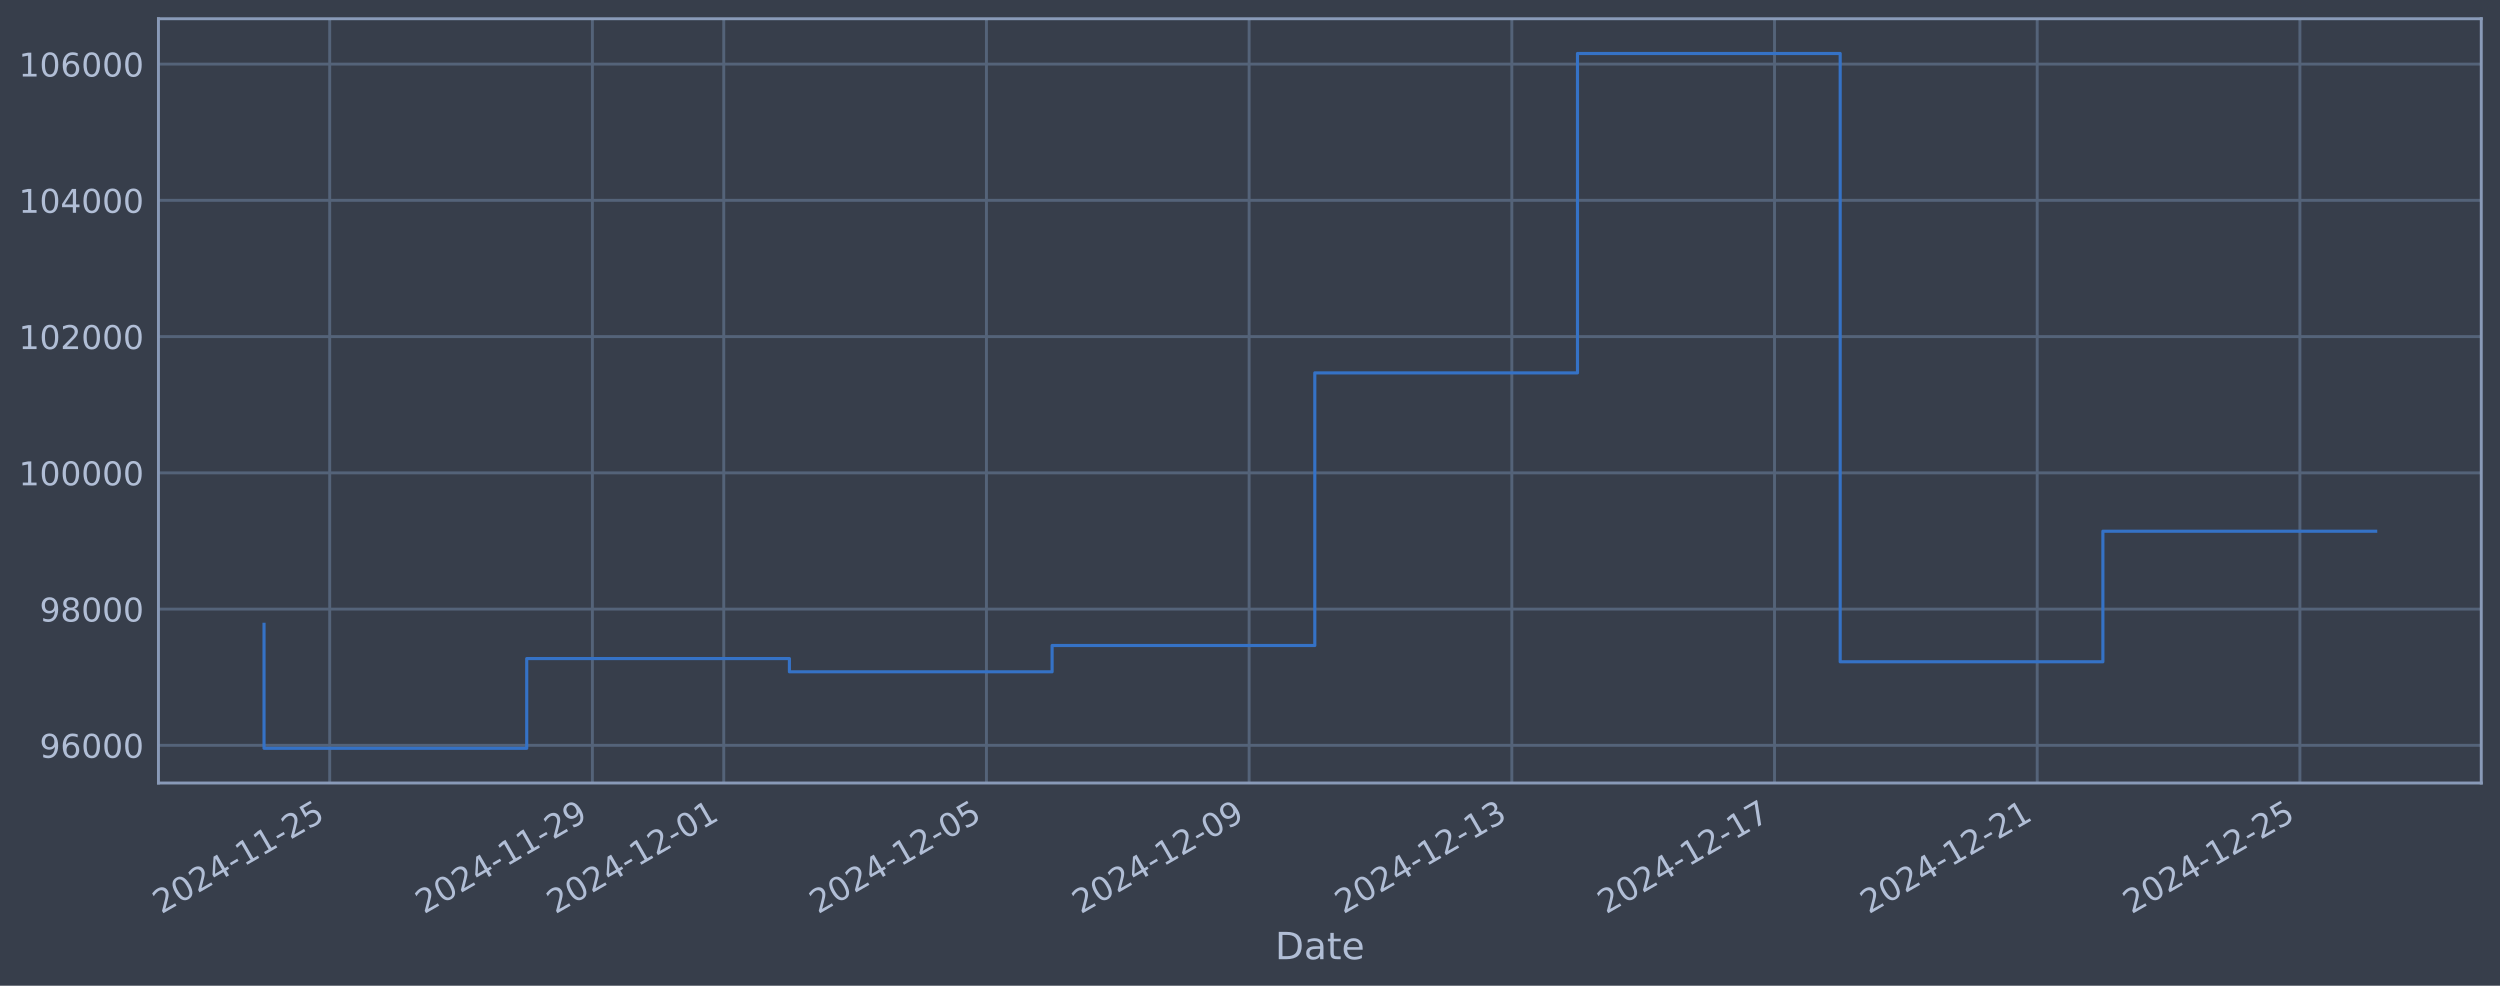
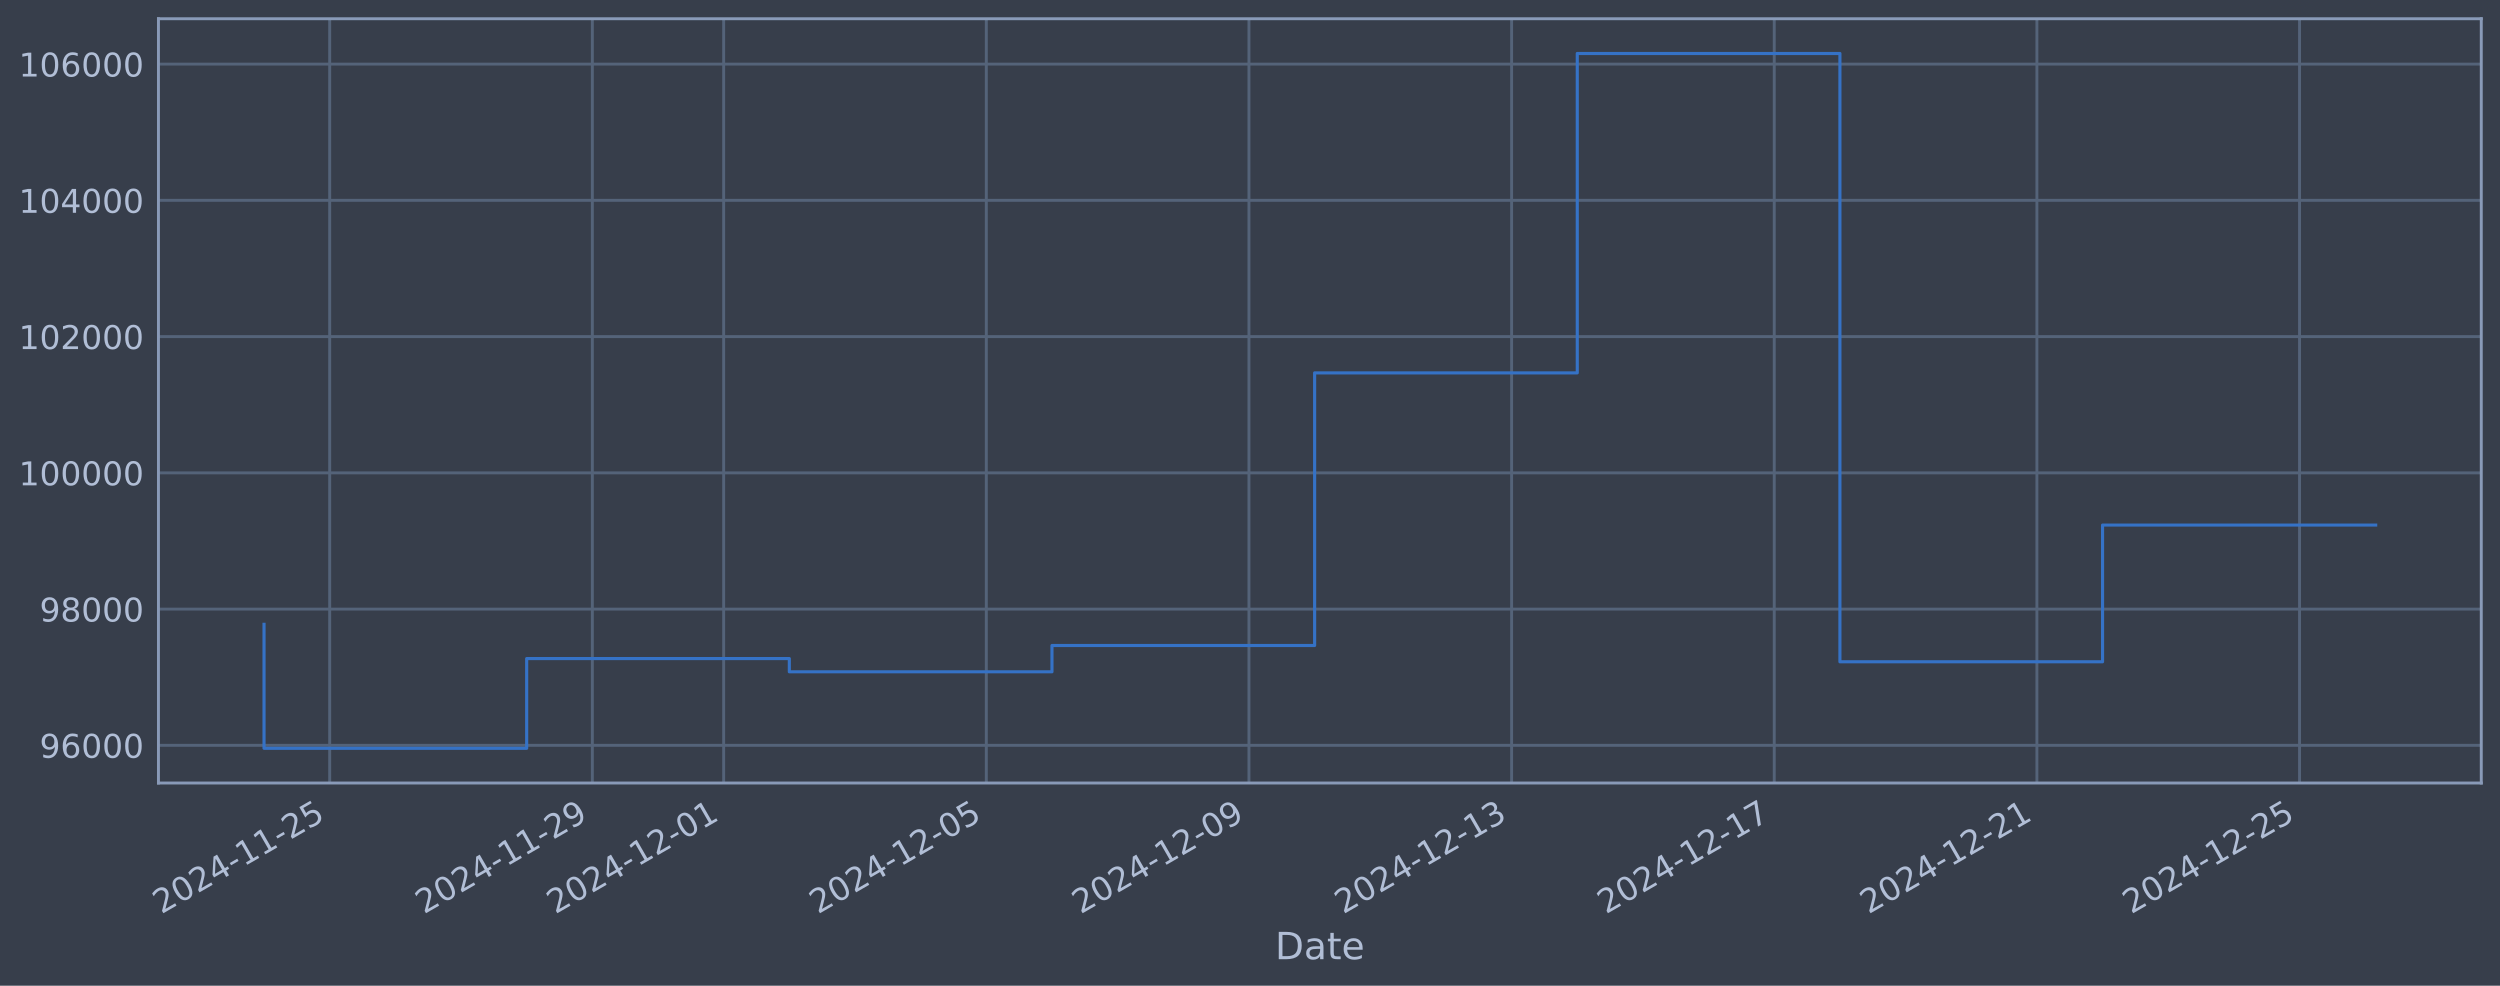
<svg xmlns="http://www.w3.org/2000/svg" xmlns:xlink="http://www.w3.org/1999/xlink" width="960.9pt" height="378.87pt" viewBox="0 0 960.9 378.87" version="1.1">
  <defs>
    <style type="text/css">*{stroke-linejoin: round; stroke-linecap: butt}</style>
  </defs>
  <g id="figure_1">
    <g id="patch_1">
      <path d="M 0 378.87  L 960.9 378.87  L 960.9 0  L 0 0  z " style="fill: #373e4b" />
    </g>
    <g id="axes_1">
      <g id="patch_2">
        <path d="M 60.901 300.96  L 953.701 300.96  L 953.701 7.2  L 60.901 7.2  z " style="fill: #373e4b" />
      </g>
      <g id="matplotlib.axis_1">
        <g id="xtick_1">
          <g id="line2d_1">
-             <path d="M 126.724 300.96  L 126.724 7.2  " clip-path="url(#pd066a0f533)" style="fill: none; stroke: #546379; stroke-width: 1.12; stroke-linecap: square" />
+             <path d="M 126.72 300.96  L 126.72 7.2  " clip-path="url(#p29f89080e2)" style="fill: none; stroke: #546379; stroke-width: 1.12; stroke-linecap: square" />
          </g>
          <g id="line2d_2" />
          <g id="text_1">
-             <g style="fill: #b1bed6" transform="translate(61.99893 351.4642) rotate(-30) scale(0.126 -0.126)">
+             <g style="fill: #b1bed6" transform="translate(61.99457 351.4642) rotate(-30) scale(0.126 -0.126)">
              <defs>
                <path id="DejaVuSans-32" d="M 1228 531  L 3431 531  L 3431 0  L 469 0  L 469 531  Q 828 903 1448 1529  Q 2069 2156 2228 2338  Q 2531 2678 2651 2914  Q 2772 3150 2772 3378  Q 2772 3750 2511 3984  Q 2250 4219 1831 4219  Q 1534 4219 1204 4116  Q 875 4013 500 3803  L 500 4441  Q 881 4594 1212 4672  Q 1544 4750 1819 4750  Q 2544 4750 2975 4387  Q 3406 4025 3406 3419  Q 3406 3131 3298 2873  Q 3191 2616 2906 2266  Q 2828 2175 2409 1742  Q 1991 1309 1228 531  z " transform="scale(0.015625)" />
                <path id="DejaVuSans-30" d="M 2034 4250  Q 1547 4250 1301 3770  Q 1056 3291 1056 2328  Q 1056 1369 1301 889  Q 1547 409 2034 409  Q 2525 409 2770 889  Q 3016 1369 3016 2328  Q 3016 3291 2770 3770  Q 2525 4250 2034 4250  z M 2034 4750  Q 2819 4750 3233 4129  Q 3647 3509 3647 2328  Q 3647 1150 3233 529  Q 2819 -91 2034 -91  Q 1250 -91 836 529  Q 422 1150 422 2328  Q 422 3509 836 4129  Q 1250 4750 2034 4750  z " transform="scale(0.015625)" />
                <path id="DejaVuSans-34" d="M 2419 4116  L 825 1625  L 2419 1625  L 2419 4116  z M 2253 4666  L 3047 4666  L 3047 1625  L 3713 1625  L 3713 1100  L 3047 1100  L 3047 0  L 2419 0  L 2419 1100  L 313 1100  L 313 1709  L 2253 4666  z " transform="scale(0.015625)" />
                <path id="DejaVuSans-2d" d="M 313 2009  L 1997 2009  L 1997 1497  L 313 1497  L 313 2009  z " transform="scale(0.015625)" />
                <path id="DejaVuSans-31" d="M 794 531  L 1825 531  L 1825 4091  L 703 3866  L 703 4441  L 1819 4666  L 2450 4666  L 2450 531  L 3481 531  L 3481 0  L 794 0  L 794 531  z " transform="scale(0.015625)" />
                <path id="DejaVuSans-35" d="M 691 4666  L 3169 4666  L 3169 4134  L 1269 4134  L 1269 2991  Q 1406 3038 1543 3061  Q 1681 3084 1819 3084  Q 2600 3084 3056 2656  Q 3513 2228 3513 1497  Q 3513 744 3044 326  Q 2575 -91 1722 -91  Q 1428 -91 1123 -41  Q 819 9 494 109  L 494 744  Q 775 591 1075 516  Q 1375 441 1709 441  Q 2250 441 2565 725  Q 2881 1009 2881 1497  Q 2881 1984 2565 2268  Q 2250 2553 1709 2553  Q 1456 2553 1204 2497  Q 953 2441 691 2322  L 691 4666  z " transform="scale(0.015625)" />
              </defs>
              <use xlink:href="#DejaVuSans-32" />
              <use xlink:href="#DejaVuSans-30" transform="translate(63.62305 0)" />
              <use xlink:href="#DejaVuSans-32" transform="translate(127.2461 0)" />
              <use xlink:href="#DejaVuSans-34" transform="translate(190.8691 0)" />
              <use xlink:href="#DejaVuSans-2d" transform="translate(254.4922 0)" />
              <use xlink:href="#DejaVuSans-31" transform="translate(290.5762 0)" />
              <use xlink:href="#DejaVuSans-31" transform="translate(354.1992 0)" />
              <use xlink:href="#DejaVuSans-2d" transform="translate(417.8223 0)" />
              <use xlink:href="#DejaVuSans-32" transform="translate(453.9062 0)" />
              <use xlink:href="#DejaVuSans-35" transform="translate(517.5293 0)" />
            </g>
          </g>
        </g>
        <g id="xtick_2">
          <g id="line2d_3">
-             <path d="M 227.693 300.96  L 227.693 7.2  " clip-path="url(#pd066a0f533)" style="fill: none; stroke: #546379; stroke-width: 1.12; stroke-linecap: square" />
+             <path d="M 227.671 300.96  L 227.671 7.2  " clip-path="url(#p29f89080e2)" style="fill: none; stroke: #546379; stroke-width: 1.12; stroke-linecap: square" />
          </g>
          <g id="line2d_4" />
          <g id="text_2">
-             <g style="fill: #b1bed6" transform="translate(162.9674 351.4642) rotate(-30) scale(0.126 -0.126)">
+             <g style="fill: #b1bed6" transform="translate(162.9456 351.4642) rotate(-30) scale(0.126 -0.126)">
              <defs>
                <path id="DejaVuSans-39" d="M 703 97  L 703 672  Q 941 559 1184 500  Q 1428 441 1663 441  Q 2288 441 2617 861  Q 2947 1281 2994 2138  Q 2813 1869 2534 1725  Q 2256 1581 1919 1581  Q 1219 1581 811 2004  Q 403 2428 403 3163  Q 403 3881 828 4315  Q 1253 4750 1959 4750  Q 2769 4750 3195 4129  Q 3622 3509 3622 2328  Q 3622 1225 3098 567  Q 2575 -91 1691 -91  Q 1453 -91 1209 -44  Q 966 3 703 97  z M 1959 2075  Q 2384 2075 2632 2365  Q 2881 2656 2881 3163  Q 2881 3666 2632 3958  Q 2384 4250 1959 4250  Q 1534 4250 1286 3958  Q 1038 3666 1038 3163  Q 1038 2656 1286 2365  Q 1534 2075 1959 2075  z " transform="scale(0.015625)" />
              </defs>
              <use xlink:href="#DejaVuSans-32" />
              <use xlink:href="#DejaVuSans-30" transform="translate(63.62305 0)" />
              <use xlink:href="#DejaVuSans-32" transform="translate(127.2461 0)" />
              <use xlink:href="#DejaVuSans-34" transform="translate(190.8691 0)" />
              <use xlink:href="#DejaVuSans-2d" transform="translate(254.4922 0)" />
              <use xlink:href="#DejaVuSans-31" transform="translate(290.5762 0)" />
              <use xlink:href="#DejaVuSans-31" transform="translate(354.1992 0)" />
              <use xlink:href="#DejaVuSans-2d" transform="translate(417.8223 0)" />
              <use xlink:href="#DejaVuSans-32" transform="translate(453.9062 0)" />
              <use xlink:href="#DejaVuSans-39" transform="translate(517.5293 0)" />
            </g>
          </g>
        </g>
        <g id="xtick_3">
          <g id="line2d_5">
-             <path d="M 278.177 300.96  L 278.177 7.2  " clip-path="url(#pd066a0f533)" style="fill: none; stroke: #546379; stroke-width: 1.12; stroke-linecap: square" />
+             <path d="M 278.147 300.96  L 278.147 7.2  " clip-path="url(#p29f89080e2)" style="fill: none; stroke: #546379; stroke-width: 1.12; stroke-linecap: square" />
          </g>
          <g id="line2d_6" />
          <g id="text_3">
-             <g style="fill: #b1bed6" transform="translate(213.4516 351.4642) rotate(-30) scale(0.126 -0.126)">
+             <g style="fill: #b1bed6" transform="translate(213.4211 351.4642) rotate(-30) scale(0.126 -0.126)">
              <use xlink:href="#DejaVuSans-32" />
              <use xlink:href="#DejaVuSans-30" transform="translate(63.62305 0)" />
              <use xlink:href="#DejaVuSans-32" transform="translate(127.2461 0)" />
              <use xlink:href="#DejaVuSans-34" transform="translate(190.8691 0)" />
              <use xlink:href="#DejaVuSans-2d" transform="translate(254.4922 0)" />
              <use xlink:href="#DejaVuSans-31" transform="translate(290.5762 0)" />
              <use xlink:href="#DejaVuSans-32" transform="translate(354.1992 0)" />
              <use xlink:href="#DejaVuSans-2d" transform="translate(417.8223 0)" />
              <use xlink:href="#DejaVuSans-30" transform="translate(453.9062 0)" />
              <use xlink:href="#DejaVuSans-31" transform="translate(517.5293 0)" />
            </g>
          </g>
        </g>
        <g id="xtick_4">
          <g id="line2d_7">
-             <path d="M 379.146 300.96  L 379.146 7.2  " clip-path="url(#pd066a0f533)" style="fill: none; stroke: #546379; stroke-width: 1.12; stroke-linecap: square" />
+             <path d="M 379.098 300.96  L 379.098 7.2  " clip-path="url(#p29f89080e2)" style="fill: none; stroke: #546379; stroke-width: 1.12; stroke-linecap: square" />
          </g>
          <g id="line2d_8" />
          <g id="text_4">
-             <g style="fill: #b1bed6" transform="translate(314.4201 351.4642) rotate(-30) scale(0.126 -0.126)">
+             <g style="fill: #b1bed6" transform="translate(314.3721 351.4642) rotate(-30) scale(0.126 -0.126)">
              <use xlink:href="#DejaVuSans-32" />
              <use xlink:href="#DejaVuSans-30" transform="translate(63.62305 0)" />
              <use xlink:href="#DejaVuSans-32" transform="translate(127.2461 0)" />
              <use xlink:href="#DejaVuSans-34" transform="translate(190.8691 0)" />
              <use xlink:href="#DejaVuSans-2d" transform="translate(254.4922 0)" />
              <use xlink:href="#DejaVuSans-31" transform="translate(290.5762 0)" />
              <use xlink:href="#DejaVuSans-32" transform="translate(354.1992 0)" />
              <use xlink:href="#DejaVuSans-2d" transform="translate(417.8223 0)" />
              <use xlink:href="#DejaVuSans-30" transform="translate(453.9062 0)" />
              <use xlink:href="#DejaVuSans-35" transform="translate(517.5293 0)" />
            </g>
          </g>
        </g>
        <g id="xtick_5">
          <g id="line2d_9">
-             <path d="M 480.114 300.96  L 480.114 7.2  " clip-path="url(#pd066a0f533)" style="fill: none; stroke: #546379; stroke-width: 1.12; stroke-linecap: square" />
+             <path d="M 480.049 300.96  L 480.049 7.2  " clip-path="url(#p29f89080e2)" style="fill: none; stroke: #546379; stroke-width: 1.12; stroke-linecap: square" />
          </g>
          <g id="line2d_10" />
          <g id="text_5">
-             <g style="fill: #b1bed6" transform="translate(415.3886 351.4642) rotate(-30) scale(0.126 -0.126)">
+             <g style="fill: #b1bed6" transform="translate(415.3232 351.4642) rotate(-30) scale(0.126 -0.126)">
              <use xlink:href="#DejaVuSans-32" />
              <use xlink:href="#DejaVuSans-30" transform="translate(63.62305 0)" />
              <use xlink:href="#DejaVuSans-32" transform="translate(127.2461 0)" />
              <use xlink:href="#DejaVuSans-34" transform="translate(190.8691 0)" />
              <use xlink:href="#DejaVuSans-2d" transform="translate(254.4922 0)" />
              <use xlink:href="#DejaVuSans-31" transform="translate(290.5762 0)" />
              <use xlink:href="#DejaVuSans-32" transform="translate(354.1992 0)" />
              <use xlink:href="#DejaVuSans-2d" transform="translate(417.8223 0)" />
              <use xlink:href="#DejaVuSans-30" transform="translate(453.9062 0)" />
              <use xlink:href="#DejaVuSans-39" transform="translate(517.5293 0)" />
            </g>
          </g>
        </g>
        <g id="xtick_6">
          <g id="line2d_11">
-             <path d="M 581.083 300.96  L 581.083 7.2  " clip-path="url(#pd066a0f533)" style="fill: none; stroke: #546379; stroke-width: 1.12; stroke-linecap: square" />
+             <path d="M 581 300.96  L 581 7.2  " clip-path="url(#p29f89080e2)" style="fill: none; stroke: #546379; stroke-width: 1.12; stroke-linecap: square" />
          </g>
          <g id="line2d_12" />
          <g id="text_6">
-             <g style="fill: #b1bed6" transform="translate(516.3571 351.4642) rotate(-30) scale(0.126 -0.126)">
+             <g style="fill: #b1bed6" transform="translate(516.2742 351.4642) rotate(-30) scale(0.126 -0.126)">
              <defs>
                <path id="DejaVuSans-33" d="M 2597 2516  Q 3050 2419 3304 2112  Q 3559 1806 3559 1356  Q 3559 666 3084 287  Q 2609 -91 1734 -91  Q 1441 -91 1130 -33  Q 819 25 488 141  L 488 750  Q 750 597 1062 519  Q 1375 441 1716 441  Q 2309 441 2620 675  Q 2931 909 2931 1356  Q 2931 1769 2642 2001  Q 2353 2234 1838 2234  L 1294 2234  L 1294 2753  L 1863 2753  Q 2328 2753 2575 2939  Q 2822 3125 2822 3475  Q 2822 3834 2567 4026  Q 2313 4219 1838 4219  Q 1578 4219 1281 4162  Q 984 4106 628 3988  L 628 4550  Q 988 4650 1302 4700  Q 1616 4750 1894 4750  Q 2613 4750 3031 4423  Q 3450 4097 3450 3541  Q 3450 3153 3228 2886  Q 3006 2619 2597 2516  z " transform="scale(0.015625)" />
              </defs>
              <use xlink:href="#DejaVuSans-32" />
              <use xlink:href="#DejaVuSans-30" transform="translate(63.62305 0)" />
              <use xlink:href="#DejaVuSans-32" transform="translate(127.2461 0)" />
              <use xlink:href="#DejaVuSans-34" transform="translate(190.8691 0)" />
              <use xlink:href="#DejaVuSans-2d" transform="translate(254.4922 0)" />
              <use xlink:href="#DejaVuSans-31" transform="translate(290.5762 0)" />
              <use xlink:href="#DejaVuSans-32" transform="translate(354.1992 0)" />
              <use xlink:href="#DejaVuSans-2d" transform="translate(417.8223 0)" />
              <use xlink:href="#DejaVuSans-31" transform="translate(453.9062 0)" />
              <use xlink:href="#DejaVuSans-33" transform="translate(517.5293 0)" />
            </g>
          </g>
        </g>
        <g id="xtick_7">
          <g id="line2d_13">
-             <path d="M 682.051 300.96  L 682.051 7.2  " clip-path="url(#pd066a0f533)" style="fill: none; stroke: #546379; stroke-width: 1.12; stroke-linecap: square" />
+             <path d="M 681.951 300.96  L 681.951 7.2  " clip-path="url(#p29f89080e2)" style="fill: none; stroke: #546379; stroke-width: 1.12; stroke-linecap: square" />
          </g>
          <g id="line2d_14" />
          <g id="text_7">
-             <g style="fill: #b1bed6" transform="translate(617.3255 351.4642) rotate(-30) scale(0.126 -0.126)">
+             <g style="fill: #b1bed6" transform="translate(617.2252 351.4642) rotate(-30) scale(0.126 -0.126)">
              <defs>
                <path id="DejaVuSans-37" d="M 525 4666  L 3525 4666  L 3525 4397  L 1831 0  L 1172 0  L 2766 4134  L 525 4134  L 525 4666  z " transform="scale(0.015625)" />
              </defs>
              <use xlink:href="#DejaVuSans-32" />
              <use xlink:href="#DejaVuSans-30" transform="translate(63.62305 0)" />
              <use xlink:href="#DejaVuSans-32" transform="translate(127.2461 0)" />
              <use xlink:href="#DejaVuSans-34" transform="translate(190.8691 0)" />
              <use xlink:href="#DejaVuSans-2d" transform="translate(254.4922 0)" />
              <use xlink:href="#DejaVuSans-31" transform="translate(290.5762 0)" />
              <use xlink:href="#DejaVuSans-32" transform="translate(354.1992 0)" />
              <use xlink:href="#DejaVuSans-2d" transform="translate(417.8223 0)" />
              <use xlink:href="#DejaVuSans-31" transform="translate(453.9062 0)" />
              <use xlink:href="#DejaVuSans-37" transform="translate(517.5293 0)" />
            </g>
          </g>
        </g>
        <g id="xtick_8">
          <g id="line2d_15">
-             <path d="M 783.02 300.96  L 783.02 7.2  " clip-path="url(#pd066a0f533)" style="fill: none; stroke: #546379; stroke-width: 1.12; stroke-linecap: square" />
+             <path d="M 782.902 300.96  L 782.902 7.2  " clip-path="url(#p29f89080e2)" style="fill: none; stroke: #546379; stroke-width: 1.12; stroke-linecap: square" />
          </g>
          <g id="line2d_16" />
          <g id="text_8">
-             <g style="fill: #b1bed6" transform="translate(718.294 351.4642) rotate(-30) scale(0.126 -0.126)">
+             <g style="fill: #b1bed6" transform="translate(718.1763 351.4642) rotate(-30) scale(0.126 -0.126)">
              <use xlink:href="#DejaVuSans-32" />
              <use xlink:href="#DejaVuSans-30" transform="translate(63.62305 0)" />
              <use xlink:href="#DejaVuSans-32" transform="translate(127.2461 0)" />
              <use xlink:href="#DejaVuSans-34" transform="translate(190.8691 0)" />
              <use xlink:href="#DejaVuSans-2d" transform="translate(254.4922 0)" />
              <use xlink:href="#DejaVuSans-31" transform="translate(290.5762 0)" />
              <use xlink:href="#DejaVuSans-32" transform="translate(354.1992 0)" />
              <use xlink:href="#DejaVuSans-2d" transform="translate(417.8223 0)" />
              <use xlink:href="#DejaVuSans-32" transform="translate(453.9062 0)" />
              <use xlink:href="#DejaVuSans-31" transform="translate(517.5293 0)" />
            </g>
          </g>
        </g>
        <g id="xtick_9">
          <g id="line2d_17">
-             <path d="M 883.988 300.96  L 883.988 7.2  " clip-path="url(#pd066a0f533)" style="fill: none; stroke: #546379; stroke-width: 1.12; stroke-linecap: square" />
+             <path d="M 883.853 300.96  L 883.853 7.2  " clip-path="url(#p29f89080e2)" style="fill: none; stroke: #546379; stroke-width: 1.12; stroke-linecap: square" />
          </g>
          <g id="line2d_18" />
          <g id="text_9">
-             <g style="fill: #b1bed6" transform="translate(819.2625 351.4642) rotate(-30) scale(0.126 -0.126)">
+             <g style="fill: #b1bed6" transform="translate(819.1273 351.4642) rotate(-30) scale(0.126 -0.126)">
              <use xlink:href="#DejaVuSans-32" />
              <use xlink:href="#DejaVuSans-30" transform="translate(63.62305 0)" />
              <use xlink:href="#DejaVuSans-32" transform="translate(127.2461 0)" />
              <use xlink:href="#DejaVuSans-34" transform="translate(190.8691 0)" />
              <use xlink:href="#DejaVuSans-2d" transform="translate(254.4922 0)" />
              <use xlink:href="#DejaVuSans-31" transform="translate(290.5762 0)" />
              <use xlink:href="#DejaVuSans-32" transform="translate(354.1992 0)" />
              <use xlink:href="#DejaVuSans-2d" transform="translate(417.8223 0)" />
              <use xlink:href="#DejaVuSans-32" transform="translate(453.9062 0)" />
              <use xlink:href="#DejaVuSans-35" transform="translate(517.5293 0)" />
            </g>
          </g>
        </g>
        <g id="text_10">
          <g style="fill: #b1bed6" transform="translate(490.0914 368.6753) scale(0.144 -0.144)">
            <defs>
              <path id="DejaVuSans-44" d="M 1259 4147  L 1259 519  L 2022 519  Q 2988 519 3436 956  Q 3884 1394 3884 2338  Q 3884 3275 3436 3711  Q 2988 4147 2022 4147  L 1259 4147  z M 628 4666  L 1925 4666  Q 3281 4666 3915 4102  Q 4550 3538 4550 2338  Q 4550 1131 3912 565  Q 3275 0 1925 0  L 628 0  L 628 4666  z " transform="scale(0.015625)" />
              <path id="DejaVuSans-61" d="M 2194 1759  Q 1497 1759 1228 1600  Q 959 1441 959 1056  Q 959 750 1161 570  Q 1363 391 1709 391  Q 2188 391 2477 730  Q 2766 1069 2766 1631  L 2766 1759  L 2194 1759  z M 3341 1997  L 3341 0  L 2766 0  L 2766 531  Q 2569 213 2275 61  Q 1981 -91 1556 -91  Q 1019 -91 701 211  Q 384 513 384 1019  Q 384 1609 779 1909  Q 1175 2209 1959 2209  L 2766 2209  L 2766 2266  Q 2766 2663 2505 2880  Q 2244 3097 1772 3097  Q 1472 3097 1187 3025  Q 903 2953 641 2809  L 641 3341  Q 956 3463 1253 3523  Q 1550 3584 1831 3584  Q 2591 3584 2966 3190  Q 3341 2797 3341 1997  z " transform="scale(0.015625)" />
              <path id="DejaVuSans-74" d="M 1172 4494  L 1172 3500  L 2356 3500  L 2356 3053  L 1172 3053  L 1172 1153  Q 1172 725 1289 603  Q 1406 481 1766 481  L 2356 481  L 2356 0  L 1766 0  Q 1100 0 847 248  Q 594 497 594 1153  L 594 3053  L 172 3053  L 172 3500  L 594 3500  L 594 4494  L 1172 4494  z " transform="scale(0.015625)" />
              <path id="DejaVuSans-65" d="M 3597 1894  L 3597 1613  L 953 1613  Q 991 1019 1311 708  Q 1631 397 2203 397  Q 2534 397 2845 478  Q 3156 559 3463 722  L 3463 178  Q 3153 47 2828 -22  Q 2503 -91 2169 -91  Q 1331 -91 842 396  Q 353 884 353 1716  Q 353 2575 817 3079  Q 1281 3584 2069 3584  Q 2775 3584 3186 3129  Q 3597 2675 3597 1894  z M 3022 2063  Q 3016 2534 2758 2815  Q 2500 3097 2075 3097  Q 1594 3097 1305 2825  Q 1016 2553 972 2059  L 3022 2063  z " transform="scale(0.015625)" />
            </defs>
            <use xlink:href="#DejaVuSans-44" />
            <use xlink:href="#DejaVuSans-61" transform="translate(77.00195 0)" />
            <use xlink:href="#DejaVuSans-74" transform="translate(138.2812 0)" />
            <use xlink:href="#DejaVuSans-65" transform="translate(177.4902 0)" />
          </g>
        </g>
      </g>
      <g id="matplotlib.axis_2">
        <g id="ytick_1">
          <g id="line2d_19">
-             <path d="M 60.901 286.481  L 953.701 286.481  " clip-path="url(#pd066a0f533)" style="fill: none; stroke: #546379; stroke-width: 1.12; stroke-linecap: square" />
+             <path d="M 60.901 286.481  L 953.701 286.481  " clip-path="url(#p29f89080e2)" style="fill: none; stroke: #546379; stroke-width: 1.12; stroke-linecap: square" />
          </g>
          <g id="line2d_20" />
          <g id="text_11">
            <g style="fill: #b1bed6" transform="translate(15.21675 291.2681) scale(0.126 -0.126)">
              <defs>
                <path id="DejaVuSans-36" d="M 2113 2584  Q 1688 2584 1439 2293  Q 1191 2003 1191 1497  Q 1191 994 1439 701  Q 1688 409 2113 409  Q 2538 409 2786 701  Q 3034 994 3034 1497  Q 3034 2003 2786 2293  Q 2538 2584 2113 2584  z M 3366 4563  L 3366 3988  Q 3128 4100 2886 4159  Q 2644 4219 2406 4219  Q 1781 4219 1451 3797  Q 1122 3375 1075 2522  Q 1259 2794 1537 2939  Q 1816 3084 2150 3084  Q 2853 3084 3261 2657  Q 3669 2231 3669 1497  Q 3669 778 3244 343  Q 2819 -91 2113 -91  Q 1303 -91 875 529  Q 447 1150 447 2328  Q 447 3434 972 4092  Q 1497 4750 2381 4750  Q 2619 4750 2861 4703  Q 3103 4656 3366 4563  z " transform="scale(0.015625)" />
              </defs>
              <use xlink:href="#DejaVuSans-39" />
              <use xlink:href="#DejaVuSans-36" transform="translate(63.62305 0)" />
              <use xlink:href="#DejaVuSans-30" transform="translate(127.2461 0)" />
              <use xlink:href="#DejaVuSans-30" transform="translate(190.8691 0)" />
              <use xlink:href="#DejaVuSans-30" transform="translate(254.4922 0)" />
            </g>
          </g>
        </g>
        <g id="ytick_2">
          <g id="line2d_21">
-             <path d="M 60.901 234.112  L 953.701 234.112  " clip-path="url(#pd066a0f533)" style="fill: none; stroke: #546379; stroke-width: 1.12; stroke-linecap: square" />
+             <path d="M 60.901 234.112  L 953.701 234.112  " clip-path="url(#p29f89080e2)" style="fill: none; stroke: #546379; stroke-width: 1.12; stroke-linecap: square" />
          </g>
          <g id="line2d_22" />
          <g id="text_12">
            <g style="fill: #b1bed6" transform="translate(15.21675 238.8994) scale(0.126 -0.126)">
              <defs>
                <path id="DejaVuSans-38" d="M 2034 2216  Q 1584 2216 1326 1975  Q 1069 1734 1069 1313  Q 1069 891 1326 650  Q 1584 409 2034 409  Q 2484 409 2743 651  Q 3003 894 3003 1313  Q 3003 1734 2745 1975  Q 2488 2216 2034 2216  z M 1403 2484  Q 997 2584 770 2862  Q 544 3141 544 3541  Q 544 4100 942 4425  Q 1341 4750 2034 4750  Q 2731 4750 3128 4425  Q 3525 4100 3525 3541  Q 3525 3141 3298 2862  Q 3072 2584 2669 2484  Q 3125 2378 3379 2068  Q 3634 1759 3634 1313  Q 3634 634 3220 271  Q 2806 -91 2034 -91  Q 1263 -91 848 271  Q 434 634 434 1313  Q 434 1759 690 2068  Q 947 2378 1403 2484  z M 1172 3481  Q 1172 3119 1398 2916  Q 1625 2713 2034 2713  Q 2441 2713 2670 2916  Q 2900 3119 2900 3481  Q 2900 3844 2670 4047  Q 2441 4250 2034 4250  Q 1625 4250 1398 4047  Q 1172 3844 1172 3481  z " transform="scale(0.015625)" />
              </defs>
              <use xlink:href="#DejaVuSans-39" />
              <use xlink:href="#DejaVuSans-38" transform="translate(63.62305 0)" />
              <use xlink:href="#DejaVuSans-30" transform="translate(127.2461 0)" />
              <use xlink:href="#DejaVuSans-30" transform="translate(190.8691 0)" />
              <use xlink:href="#DejaVuSans-30" transform="translate(254.4922 0)" />
            </g>
          </g>
        </g>
        <g id="ytick_3">
          <g id="line2d_23">
-             <path d="M 60.901 181.744  L 953.701 181.744  " clip-path="url(#pd066a0f533)" style="fill: none; stroke: #546379; stroke-width: 1.12; stroke-linecap: square" />
+             <path d="M 60.901 181.744  L 953.701 181.744  " clip-path="url(#p29f89080e2)" style="fill: none; stroke: #546379; stroke-width: 1.12; stroke-linecap: square" />
          </g>
          <g id="line2d_24" />
          <g id="text_13">
            <g style="fill: #b1bed6" transform="translate(7.2 186.5308) scale(0.126 -0.126)">
              <use xlink:href="#DejaVuSans-31" />
              <use xlink:href="#DejaVuSans-30" transform="translate(63.62305 0)" />
              <use xlink:href="#DejaVuSans-30" transform="translate(127.2461 0)" />
              <use xlink:href="#DejaVuSans-30" transform="translate(190.8691 0)" />
              <use xlink:href="#DejaVuSans-30" transform="translate(254.4922 0)" />
              <use xlink:href="#DejaVuSans-30" transform="translate(318.1152 0)" />
            </g>
          </g>
        </g>
        <g id="ytick_4">
          <g id="line2d_25">
-             <path d="M 60.901 129.375  L 953.701 129.375  " clip-path="url(#pd066a0f533)" style="fill: none; stroke: #546379; stroke-width: 1.12; stroke-linecap: square" />
+             <path d="M 60.901 129.375  L 953.701 129.375  " clip-path="url(#p29f89080e2)" style="fill: none; stroke: #546379; stroke-width: 1.12; stroke-linecap: square" />
          </g>
          <g id="line2d_26" />
          <g id="text_14">
            <g style="fill: #b1bed6" transform="translate(7.2 134.1621) scale(0.126 -0.126)">
              <use xlink:href="#DejaVuSans-31" />
              <use xlink:href="#DejaVuSans-30" transform="translate(63.62305 0)" />
              <use xlink:href="#DejaVuSans-32" transform="translate(127.2461 0)" />
              <use xlink:href="#DejaVuSans-30" transform="translate(190.8691 0)" />
              <use xlink:href="#DejaVuSans-30" transform="translate(254.4922 0)" />
              <use xlink:href="#DejaVuSans-30" transform="translate(318.1152 0)" />
            </g>
          </g>
        </g>
        <g id="ytick_5">
          <g id="line2d_27">
-             <path d="M 60.901 77.006  L 953.701 77.006  " clip-path="url(#pd066a0f533)" style="fill: none; stroke: #546379; stroke-width: 1.12; stroke-linecap: square" />
+             <path d="M 60.901 77.006  L 953.701 77.006  " clip-path="url(#p29f89080e2)" style="fill: none; stroke: #546379; stroke-width: 1.12; stroke-linecap: square" />
          </g>
          <g id="line2d_28" />
          <g id="text_15">
            <g style="fill: #b1bed6" transform="translate(7.2 81.79343) scale(0.126 -0.126)">
              <use xlink:href="#DejaVuSans-31" />
              <use xlink:href="#DejaVuSans-30" transform="translate(63.62305 0)" />
              <use xlink:href="#DejaVuSans-34" transform="translate(127.2461 0)" />
              <use xlink:href="#DejaVuSans-30" transform="translate(190.8691 0)" />
              <use xlink:href="#DejaVuSans-30" transform="translate(254.4922 0)" />
              <use xlink:href="#DejaVuSans-30" transform="translate(318.1152 0)" />
            </g>
          </g>
        </g>
        <g id="ytick_6">
          <g id="line2d_29">
-             <path d="M 60.901 24.638  L 953.701 24.638  " clip-path="url(#pd066a0f533)" style="fill: none; stroke: #546379; stroke-width: 1.12; stroke-linecap: square" />
+             <path d="M 60.901 24.638  L 953.701 24.638  " clip-path="url(#p29f89080e2)" style="fill: none; stroke: #546379; stroke-width: 1.12; stroke-linecap: square" />
          </g>
          <g id="line2d_30" />
          <g id="text_16">
            <g style="fill: #b1bed6" transform="translate(7.2 29.42476) scale(0.126 -0.126)">
              <use xlink:href="#DejaVuSans-31" />
              <use xlink:href="#DejaVuSans-30" transform="translate(63.62305 0)" />
              <use xlink:href="#DejaVuSans-36" transform="translate(127.2461 0)" />
              <use xlink:href="#DejaVuSans-30" transform="translate(190.8691 0)" />
              <use xlink:href="#DejaVuSans-30" transform="translate(254.4922 0)" />
              <use xlink:href="#DejaVuSans-30" transform="translate(318.1152 0)" />
            </g>
          </g>
        </g>
      </g>
      <g id="line2d_31">
-         <path d="M 101.482 239.953  L 101.482 287.607  L 202.451 287.607  L 202.451 253.132  L 303.419 253.132  L 303.419 258.214  L 404.388 258.214  L 404.388 248.107  L 505.356 248.107  L 505.356 143.317  L 606.325 143.317  L 606.325 20.553  L 707.293 20.553  L 707.293 254.365  L 808.262 254.365  L 808.262 204.175  L 913.119 204.175  " clip-path="url(#pd066a0f533)" style="fill: none; stroke: #3572c6; stroke-width: 1.2; stroke-linecap: square" />
+         <path d="M 101.482 239.953  L 101.482 287.607  L 202.433 287.607  L 202.433 253.132  L 303.384 253.132  L 303.384 258.214  L 404.335 258.214  L 404.335 248.107  L 505.286 248.107  L 505.286 143.317  L 606.237 143.317  L 606.237 20.553  L 707.189 20.553  L 707.189 254.365  L 808.14 254.365  L 808.14 201.813  L 913.119 201.813  " clip-path="url(#p29f89080e2)" style="fill: none; stroke: #3572c6; stroke-width: 1.2; stroke-linecap: square" />
      </g>
      <g id="patch_3">
        <path d="M 60.901 300.96  L 60.901 7.2  " style="fill: none; stroke: #899ab8; stroke-width: 1.12; stroke-linejoin: miter; stroke-linecap: square" />
      </g>
      <g id="patch_4">
        <path d="M 953.701 300.96  L 953.701 7.2  " style="fill: none; stroke: #899ab8; stroke-width: 1.12; stroke-linejoin: miter; stroke-linecap: square" />
      </g>
      <g id="patch_5">
        <path d="M 60.901 300.96  L 953.701 300.96  " style="fill: none; stroke: #899ab8; stroke-width: 1.12; stroke-linejoin: miter; stroke-linecap: square" />
      </g>
      <g id="patch_6">
        <path d="M 60.901 7.2  L 953.701 7.2  " style="fill: none; stroke: #899ab8; stroke-width: 1.12; stroke-linejoin: miter; stroke-linecap: square" />
      </g>
    </g>
  </g>
  <defs>
-     <clipPath id="pd066a0f533">
+     <clipPath id="p29f89080e2">
      <rect x="60.901" y="7.2" width="892.8" height="293.76" />
    </clipPath>
  </defs>
</svg>
